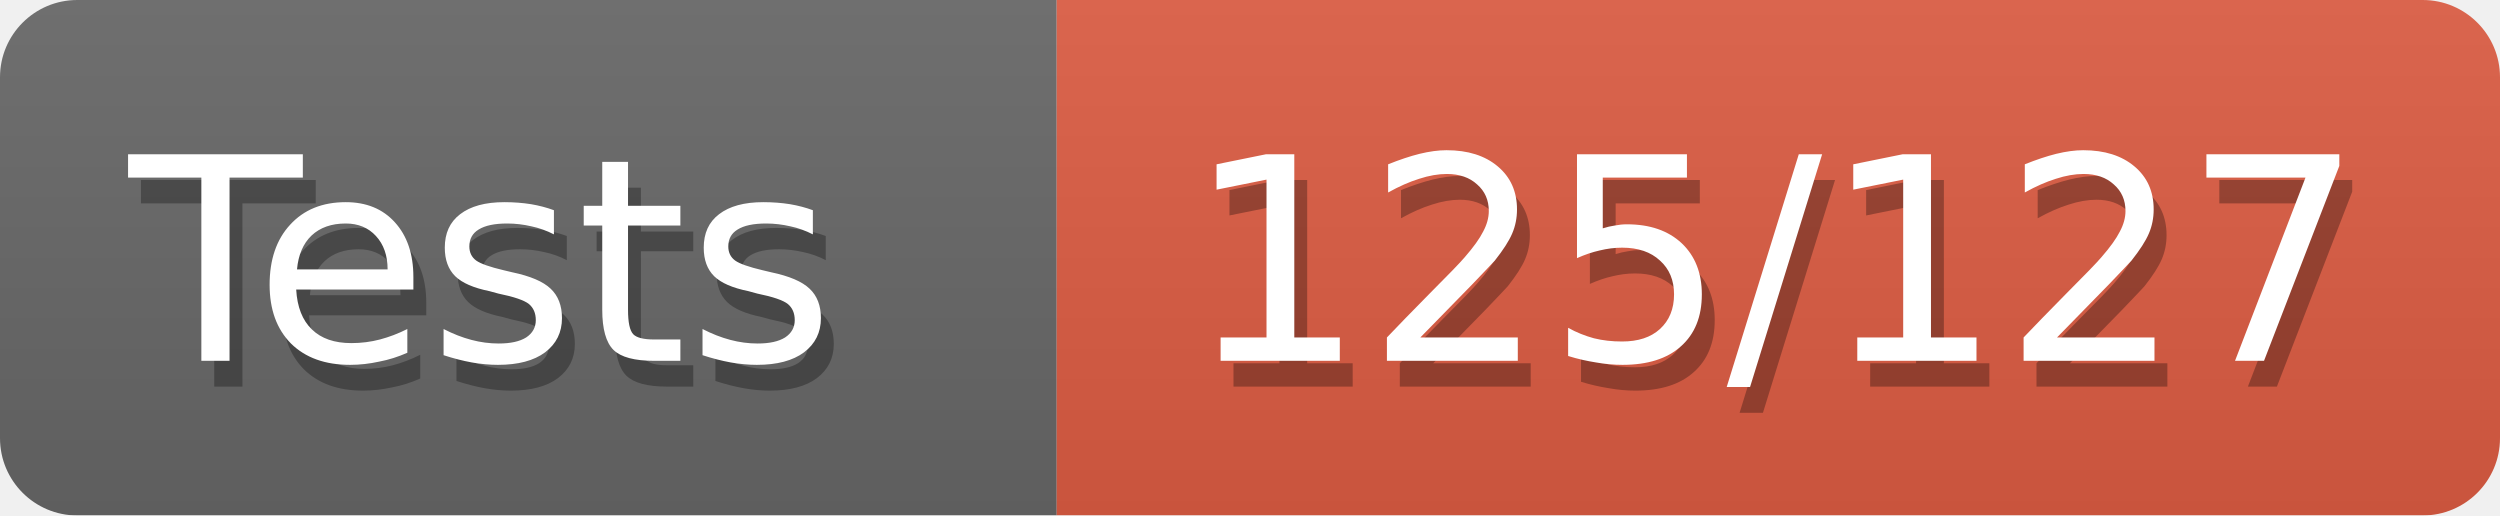
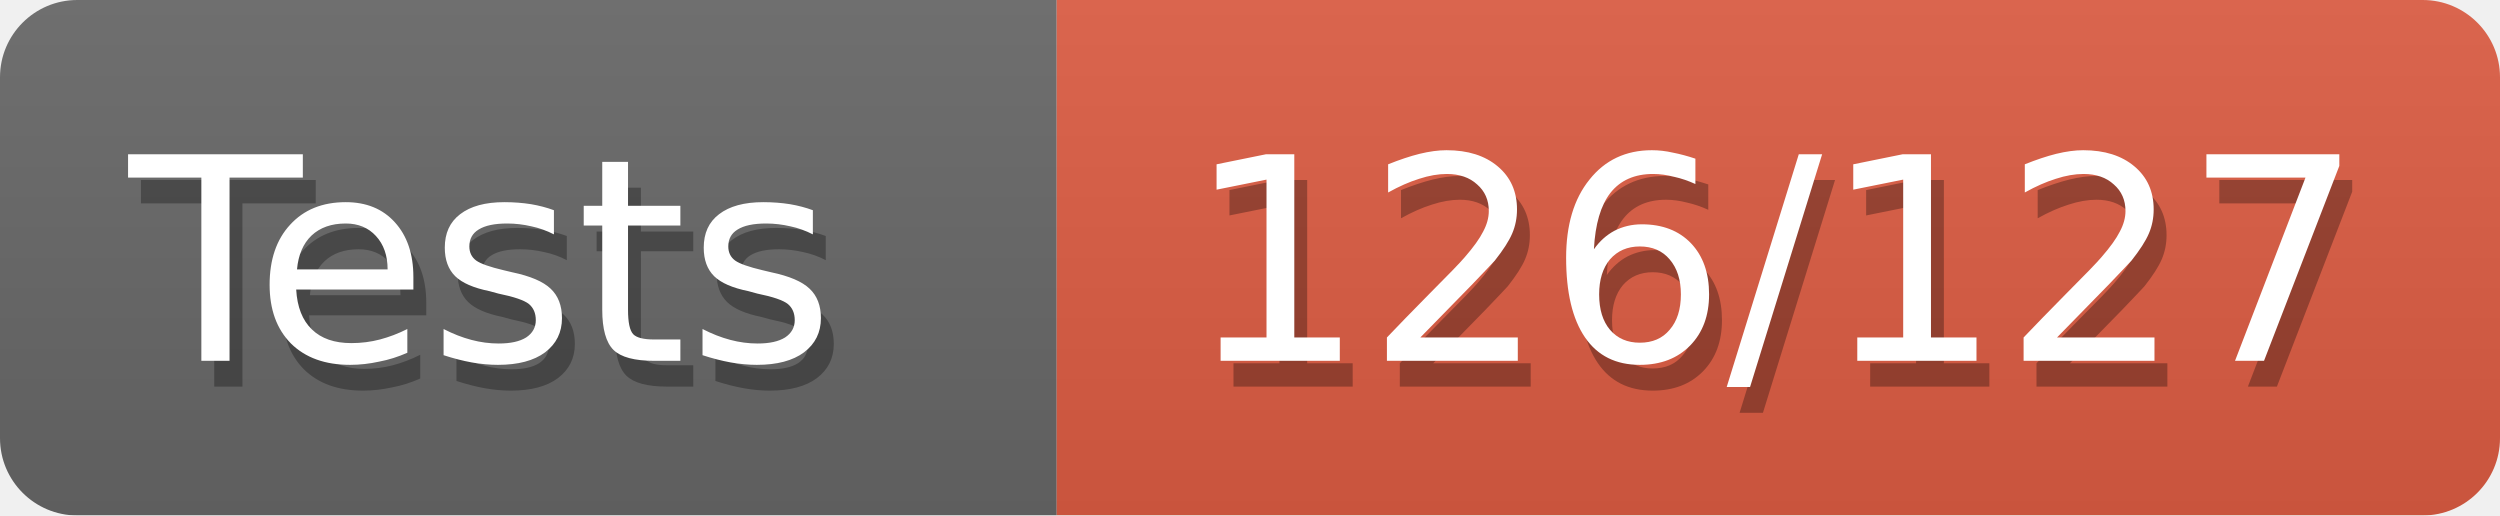
<svg xmlns="http://www.w3.org/2000/svg" width="97" height="20">
  <defs>
    <linearGradient id="smooth" x2="0" y2="100%">
      <stop offset="0" stop-color="#aaa" stop-opacity=".1" />
      <stop offset="1" stop-opacity=".1" />
    </linearGradient>
    <style>text{font-size:11px;font-family:Verdana,DejaVu Sans,Geneva,sans-serif}text.shadow{fill:#010101;fill-opacity:.3}text.high{fill:#fff}</style>
    <mask id="round">
      <rect width="100%" height="100%" rx="3" fill="#fff" />
    </mask>
  </defs>
  <g id="bg" mask="url(#round)">
    <path fill="#696969" d="M0 0h41v20H0z" />
    <path fill="#e05d44" d="M41 0h56v20H41z" />
    <path fill="url(#smooth)" d="M0 0h97v20H0z" />
  </g>
  <g id="fg">
    <text class="shadow" x="5.5" y="15">Tests</text>
    <text class="high" x="5" y="14">Tests</text>
-     <text class="shadow" x="46.5" y="15">125/127</text>
-     <text class="high" x="46" y="14">125/127</text>
+     <text class="shadow" x="46.5" y="15">126/127</text>
+     <text class="high" x="46" y="14">126/127</text>
  </g>
</svg>
